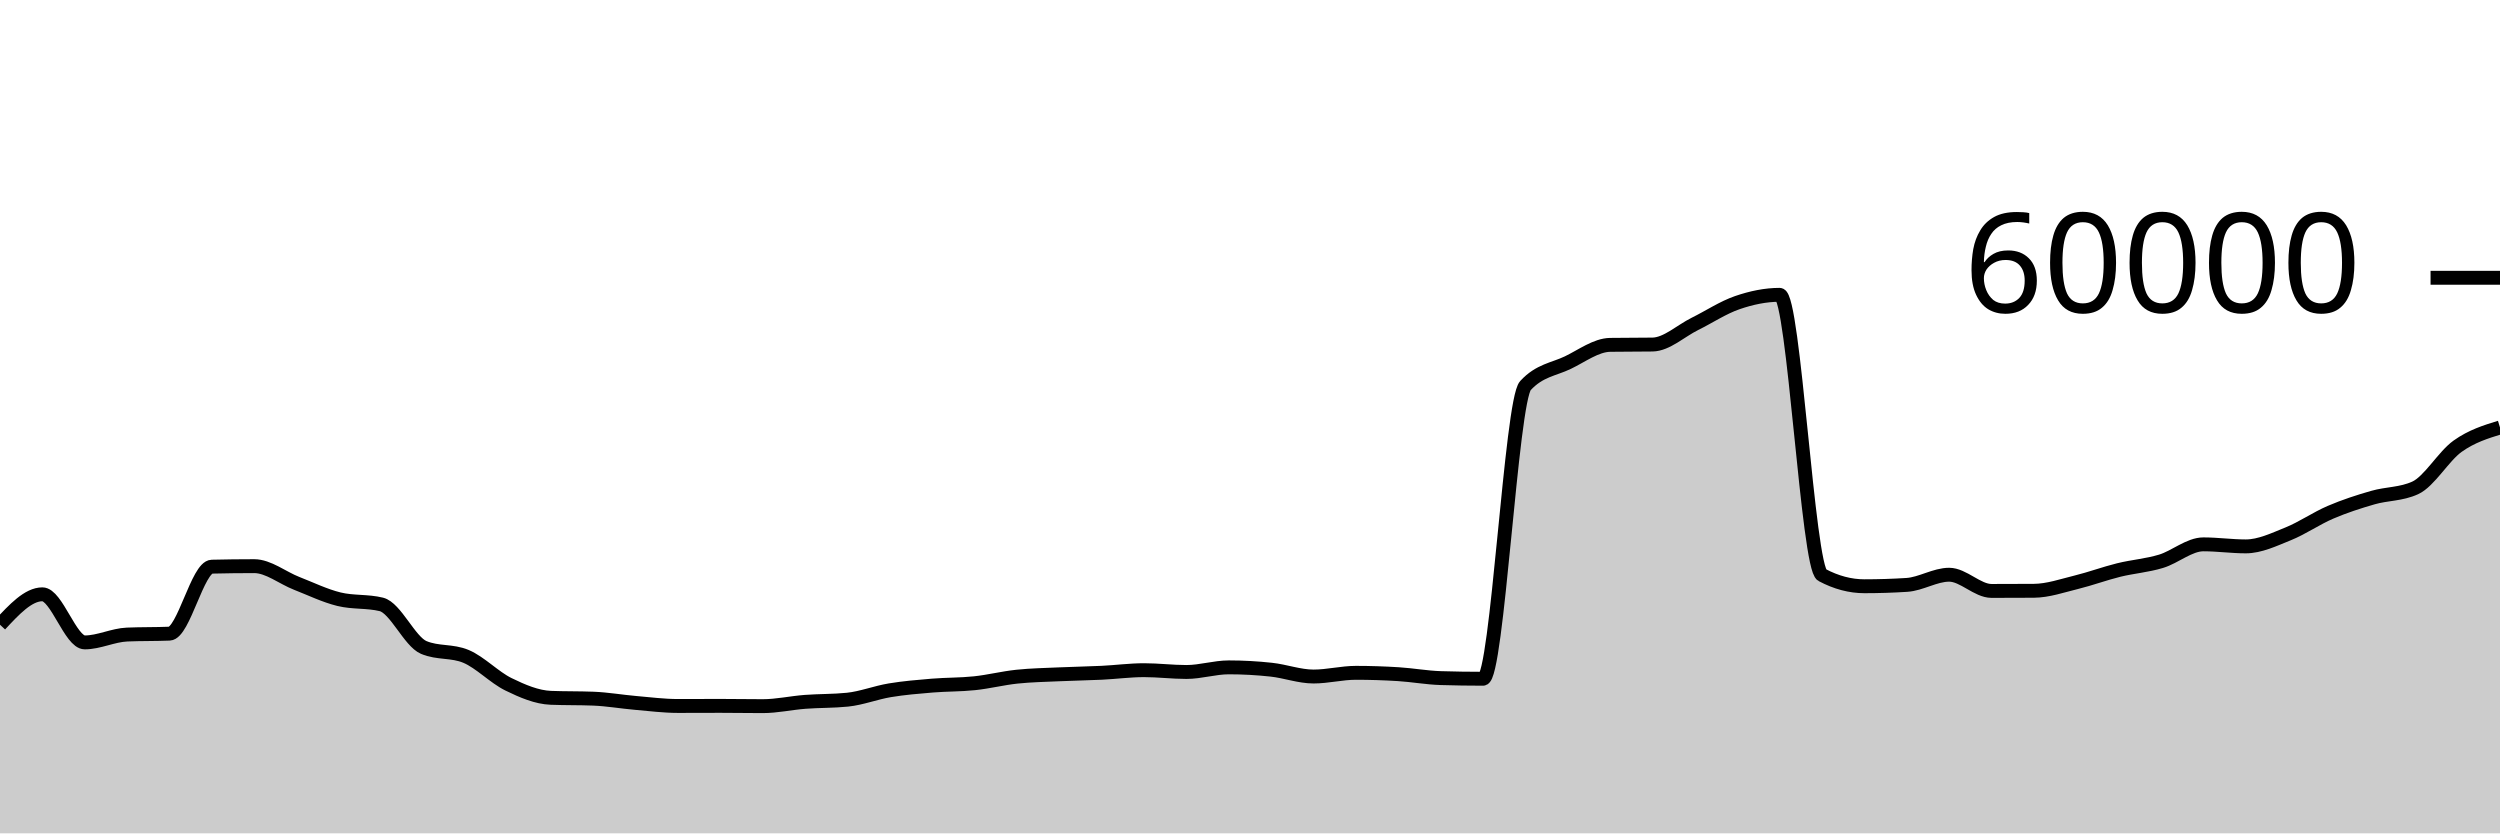
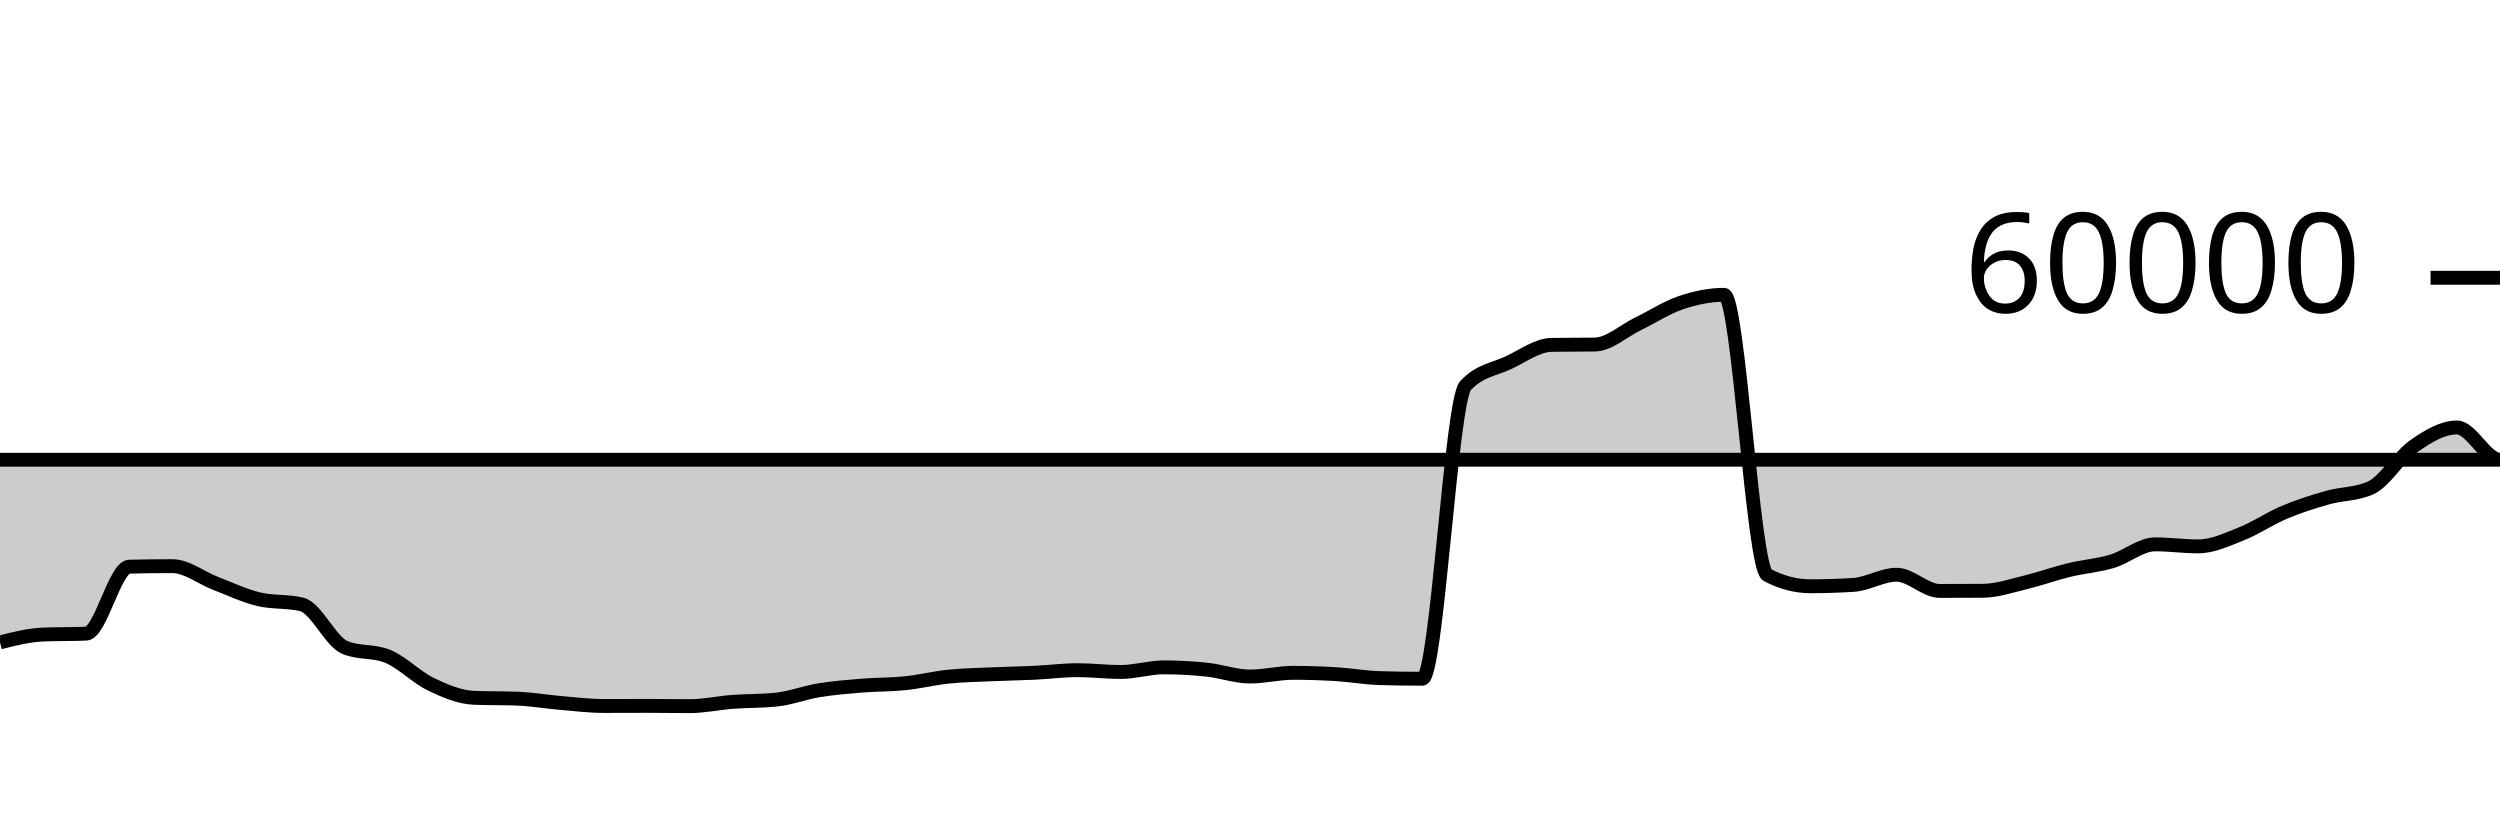
<svg xmlns="http://www.w3.org/2000/svg" viewBox="0 0 180 60">
  <g transform="translate(0,20)">
-     <path class="area" fill="rgba(0, 0, 0, 0.2)" d="M0,24.98C1.017,23.885,2.034,22.79,3.051,22.79C4.068,22.79,5.085,26.253,6.102,26.253C7.119,26.253,8.136,25.729,9.153,25.687C10.169,25.644,11.186,25.666,12.203,25.623C13.22,25.581,14.237,20.824,15.254,20.8C16.271,20.776,17.288,20.763,18.305,20.763C19.322,20.763,20.339,21.603,21.356,22C22.373,22.397,23.39,22.894,24.407,23.143C25.424,23.392,26.441,23.268,27.458,23.517C28.475,23.766,29.492,26.186,30.508,26.617C31.525,27.048,32.542,26.832,33.559,27.263C34.576,27.694,35.593,28.773,36.61,29.27C37.627,29.767,38.644,30.203,39.661,30.243C40.678,30.283,41.695,30.263,42.712,30.303C43.729,30.343,44.746,30.522,45.763,30.61C46.78,30.698,47.797,30.83,48.814,30.83C49.831,30.83,50.847,30.823,51.864,30.823C52.881,30.823,53.898,30.843,54.915,30.843C55.932,30.843,56.949,30.611,57.966,30.533C58.983,30.456,60,30.481,61.017,30.377C62.034,30.272,63.051,29.869,64.068,29.7C65.085,29.531,66.102,29.448,67.119,29.363C68.136,29.279,69.153,29.301,70.169,29.193C71.186,29.086,72.203,28.827,73.22,28.72C74.237,28.613,75.254,28.597,76.271,28.55C77.288,28.503,78.305,28.489,79.322,28.44C80.339,28.391,81.356,28.253,82.373,28.253C83.39,28.253,84.407,28.383,85.424,28.383C86.441,28.383,87.458,28.05,88.475,28.05C89.492,28.05,90.508,28.107,91.525,28.217C92.542,28.327,93.559,28.71,94.576,28.71C95.593,28.71,96.61,28.443,97.627,28.443C98.644,28.443,99.661,28.477,100.678,28.54C101.695,28.603,102.712,28.792,103.729,28.823C104.746,28.854,105.763,28.87,106.78,28.87C107.797,28.87,108.814,8.866,109.831,7.763C110.847,6.661,111.864,6.599,112.881,6.11C113.898,5.621,114.915,4.846,115.932,4.83C116.949,4.814,117.966,4.822,118.983,4.807C120,4.791,121.017,3.823,122.034,3.32C123.051,2.817,124.068,2.139,125.085,1.79C126.102,1.441,127.119,1.227,128.136,1.227C129.153,1.227,130.169,20.86,131.186,21.4C132.203,21.94,133.22,22.21,134.237,22.21C135.254,22.21,136.271,22.178,137.288,22.113C138.305,22.049,139.322,21.38,140.339,21.38C141.356,21.38,142.373,22.547,143.39,22.547C144.407,22.547,145.424,22.543,146.441,22.537C147.458,22.53,148.475,22.172,149.492,21.923C150.508,21.674,151.525,21.295,152.542,21.043C153.559,20.792,154.576,20.722,155.593,20.413C156.61,20.105,157.627,19.193,158.644,19.193C159.661,19.193,160.678,19.34,161.695,19.34C162.712,19.34,163.729,18.846,164.746,18.437C165.763,18.027,166.78,17.318,167.797,16.883C168.814,16.448,169.831,16.119,170.847,15.827C171.864,15.534,172.881,15.593,173.898,15.127C174.915,14.66,175.932,12.852,176.949,12.127C177.966,11.402,178.983,11.089,180,10.777L180,40C178.983,40,177.966,40,176.949,40C175.932,40,174.915,40,173.898,40C172.881,40,171.864,40,170.847,40C169.831,40,168.814,40,167.797,40C166.78,40,165.763,40,164.746,40C163.729,40,162.712,40,161.695,40C160.678,40,159.661,40,158.644,40C157.627,40,156.61,40,155.593,40C154.576,40,153.559,40,152.542,40C151.525,40,150.508,40,149.492,40C148.475,40,147.458,40,146.441,40C145.424,40,144.407,40,143.39,40C142.373,40,141.356,40,140.339,40C139.322,40,138.305,40,137.288,40C136.271,40,135.254,40,134.237,40C133.22,40,132.203,40,131.186,40C130.169,40,129.153,40,128.136,40C127.119,40,126.102,40,125.085,40C124.068,40,123.051,40,122.034,40C121.017,40,120,40,118.983,40C117.966,40,116.949,40,115.932,40C114.915,40,113.898,40,112.881,40C111.864,40,110.847,40,109.831,40C108.814,40,107.797,40,106.78,40C105.763,40,104.746,40,103.729,40C102.712,40,101.695,40,100.678,40C99.661,40,98.644,40,97.627,40C96.61,40,95.593,40,94.576,40C93.559,40,92.542,40,91.525,40C90.508,40,89.492,40,88.475,40C87.458,40,86.441,40,85.424,40C84.407,40,83.39,40,82.373,40C81.356,40,80.339,40,79.322,40C78.305,40,77.288,40,76.271,40C75.254,40,74.237,40,73.22,40C72.203,40,71.186,40,70.169,40C69.153,40,68.136,40,67.119,40C66.102,40,65.085,40,64.068,40C63.051,40,62.034,40,61.017,40C60,40,58.983,40,57.966,40C56.949,40,55.932,40,54.915,40C53.898,40,52.881,40,51.864,40C50.847,40,49.831,40,48.814,40C47.797,40,46.78,40,45.763,40C44.746,40,43.729,40,42.712,40C41.695,40,40.678,40,39.661,40C38.644,40,37.627,40,36.61,40C35.593,40,34.576,40,33.559,40C32.542,40,31.525,40,30.508,40C29.492,40,28.475,40,27.458,40C26.441,40,25.424,40,24.407,40C23.39,40,22.373,40,21.356,40C20.339,40,19.322,40,18.305,40C17.288,40,16.271,40,15.254,40C14.237,40,13.22,40,12.203,40C11.186,40,10.169,40,9.153,40C8.136,40,7.119,40,6.102,40C5.085,40,4.068,40,3.051,40C2.034,40,1.017,40,0,40Z" />
-     <path class="line" stroke="black" fill="none" d="M0,24.98C1.017,23.885,2.034,22.79,3.051,22.79C4.068,22.79,5.085,26.253,6.102,26.253C7.119,26.253,8.136,25.729,9.153,25.687C10.169,25.644,11.186,25.666,12.203,25.623C13.22,25.581,14.237,20.824,15.254,20.8C16.271,20.776,17.288,20.763,18.305,20.763C19.322,20.763,20.339,21.603,21.356,22C22.373,22.397,23.39,22.894,24.407,23.143C25.424,23.392,26.441,23.268,27.458,23.517C28.475,23.766,29.492,26.186,30.508,26.617C31.525,27.048,32.542,26.832,33.559,27.263C34.576,27.694,35.593,28.773,36.61,29.27C37.627,29.767,38.644,30.203,39.661,30.243C40.678,30.283,41.695,30.263,42.712,30.303C43.729,30.343,44.746,30.522,45.763,30.61C46.78,30.698,47.797,30.83,48.814,30.83C49.831,30.83,50.847,30.823,51.864,30.823C52.881,30.823,53.898,30.843,54.915,30.843C55.932,30.843,56.949,30.611,57.966,30.533C58.983,30.456,60,30.481,61.017,30.377C62.034,30.272,63.051,29.869,64.068,29.7C65.085,29.531,66.102,29.448,67.119,29.363C68.136,29.279,69.153,29.301,70.169,29.193C71.186,29.086,72.203,28.827,73.22,28.72C74.237,28.613,75.254,28.597,76.271,28.55C77.288,28.503,78.305,28.489,79.322,28.44C80.339,28.391,81.356,28.253,82.373,28.253C83.39,28.253,84.407,28.383,85.424,28.383C86.441,28.383,87.458,28.05,88.475,28.05C89.492,28.05,90.508,28.107,91.525,28.217C92.542,28.327,93.559,28.71,94.576,28.71C95.593,28.71,96.61,28.443,97.627,28.443C98.644,28.443,99.661,28.477,100.678,28.54C101.695,28.603,102.712,28.792,103.729,28.823C104.746,28.854,105.763,28.87,106.78,28.87C107.797,28.87,108.814,8.866,109.831,7.763C110.847,6.661,111.864,6.599,112.881,6.11C113.898,5.621,114.915,4.846,115.932,4.83C116.949,4.814,117.966,4.822,118.983,4.807C120,4.791,121.017,3.823,122.034,3.32C123.051,2.817,124.068,2.139,125.085,1.79C126.102,1.441,127.119,1.227,128.136,1.227C129.153,1.227,130.169,20.86,131.186,21.4C132.203,21.94,133.22,22.21,134.237,22.21C135.254,22.21,136.271,22.178,137.288,22.113C138.305,22.049,139.322,21.38,140.339,21.38C141.356,21.38,142.373,22.547,143.39,22.547C144.407,22.547,145.424,22.543,146.441,22.537C147.458,22.53,148.475,22.172,149.492,21.923C150.508,21.674,151.525,21.295,152.542,21.043C153.559,20.792,154.576,20.722,155.593,20.413C156.61,20.105,157.627,19.193,158.644,19.193C159.661,19.193,160.678,19.34,161.695,19.34C162.712,19.34,163.729,18.846,164.746,18.437C165.763,18.027,166.78,17.318,167.797,16.883C168.814,16.448,169.831,16.119,170.847,15.827C171.864,15.534,172.881,15.593,173.898,15.127C174.915,14.66,175.932,12.852,176.949,12.127C177.966,11.402,178.983,11.089,180,10.777" />
+     <path class="area" fill="rgba(0, 0, 0, 0.2)" d="M0,26.253C1.034,25.991,2.069,25.729,3.103,25.687C4.138,25.644,5.172,25.666,6.207,25.623C7.241,25.581,8.276,20.824,9.31,20.8C10.345,20.776,11.379,20.763,12.414,20.763C13.448,20.763,14.483,21.603,15.517,22C16.552,22.397,17.586,22.894,18.621,23.143C19.655,23.392,20.69,23.268,21.724,23.517C22.759,23.766,23.793,26.186,24.828,26.617C25.862,27.048,26.897,26.832,27.931,27.263C28.966,27.694,30,28.773,31.034,29.27C32.069,29.767,33.103,30.203,34.138,30.243C35.172,30.283,36.207,30.263,37.241,30.303C38.276,30.343,39.31,30.522,40.345,30.61C41.379,30.698,42.414,30.83,43.448,30.83C44.483,30.83,45.517,30.823,46.552,30.823C47.586,30.823,48.621,30.843,49.655,30.843C50.69,30.843,51.724,30.611,52.759,30.533C53.793,30.456,54.828,30.481,55.862,30.377C56.897,30.272,57.931,29.869,58.966,29.7C60,29.531,61.034,29.448,62.069,29.363C63.103,29.279,64.138,29.301,65.172,29.193C66.207,29.086,67.241,28.827,68.276,28.72C69.31,28.613,70.345,28.597,71.379,28.55C72.414,28.503,73.448,28.489,74.483,28.44C75.517,28.391,76.552,28.253,77.586,28.253C78.621,28.253,79.655,28.383,80.69,28.383C81.724,28.383,82.759,28.05,83.793,28.05C84.828,28.05,85.862,28.107,86.897,28.217C87.931,28.327,88.966,28.71,90,28.71C91.034,28.71,92.069,28.443,93.103,28.443C94.138,28.443,95.172,28.477,96.207,28.54C97.241,28.603,98.276,28.792,99.31,28.823C100.345,28.854,101.379,28.87,102.414,28.87C103.448,28.87,104.483,8.866,105.517,7.763C106.552,6.661,107.586,6.599,108.621,6.11C109.655,5.621,110.69,4.846,111.724,4.83C112.759,4.814,113.793,4.822,114.828,4.807C115.862,4.791,116.897,3.823,117.931,3.32C118.966,2.817,120,2.139,121.034,1.79C122.069,1.441,123.103,1.227,124.138,1.227C125.172,1.227,126.207,20.86,127.241,21.4C128.276,21.94,129.31,22.21,130.345,22.21C131.379,22.21,132.414,22.178,133.448,22.113C134.483,22.049,135.517,21.38,136.552,21.38C137.586,21.38,138.621,22.547,139.655,22.547C140.69,22.547,141.724,22.543,142.759,22.537C143.793,22.53,144.828,22.172,145.862,21.923C146.897,21.674,147.931,21.295,148.966,21.043C150,20.792,151.034,20.722,152.069,20.413C153.103,20.105,154.138,19.193,155.172,19.193C156.207,19.193,157.241,19.34,158.276,19.34C159.31,19.34,160.345,18.846,161.379,18.437C162.414,18.027,163.448,17.318,164.483,16.883C165.517,16.448,166.552,16.119,167.586,15.827C168.621,15.534,169.655,15.593,170.69,15.127C171.724,14.66,172.759,12.852,173.793,12.127C174.828,11.402,175.862,10.777,176.897,10.777C177.931,10.777,178.966,13.1,180,13.1C-18911.379,13.1,-38002.759,14.227,-57094.138,15.353L-57094.138,40C-38002.759,40,-18911.379,40,180,40C178.966,40,177.931,40,176.897,40C175.862,40,174.828,40,173.793,40C172.759,40,171.724,40,170.69,40C169.655,40,168.621,40,167.586,40C166.552,40,165.517,40,164.483,40C163.448,40,162.414,40,161.379,40C160.345,40,159.31,40,158.276,40C157.241,40,156.207,40,155.172,40C154.138,40,153.103,40,152.069,40C151.034,40,150,40,148.966,40C147.931,40,146.897,40,145.862,40C144.828,40,143.793,40,142.759,40C141.724,40,140.69,40,139.655,40C138.621,40,137.586,40,136.552,40C135.517,40,134.483,40,133.448,40C132.414,40,131.379,40,130.345,40C129.31,40,128.276,40,127.241,40C126.207,40,125.172,40,124.138,40C123.103,40,122.069,40,121.034,40C120,40,118.966,40,117.931,40C116.897,40,115.862,40,114.828,40C113.793,40,112.759,40,111.724,40C110.69,40,109.655,40,108.621,40C107.586,40,106.552,40,105.517,40C104.483,40,103.448,40,102.414,40C101.379,40,100.345,40,99.31,40C98.276,40,97.241,40,96.207,40C95.172,40,94.138,40,93.103,40C92.069,40,91.034,40,90,40C88.966,40,87.931,40,86.897,40C85.862,40,84.828,40,83.793,40C82.759,40,81.724,40,80.69,40C79.655,40,78.621,40,77.586,40C76.552,40,75.517,40,74.483,40C73.448,40,72.414,40,71.379,40C70.345,40,69.31,40,68.276,40C67.241,40,66.207,40,65.172,40C64.138,40,63.103,40,62.069,40C61.034,40,60,40,58.966,40C57.931,40,56.897,40,55.862,40C54.828,40,53.793,40,52.759,40C51.724,40,50.69,40,49.655,40C48.621,40,47.586,40,46.552,40C45.517,40,44.483,40,43.448,40C42.414,40,41.379,40,40.345,40C39.31,40,38.276,40,37.241,40C36.207,40,35.172,40,34.138,40C33.103,40,32.069,40,31.034,40C30,40,28.966,40,27.931,40C26.897,40,25.862,40,24.828,40C23.793,40,22.759,40,21.724,40C20.69,40,19.655,40,18.621,40C17.586,40,16.552,40,15.517,40C14.483,40,13.448,40,12.414,40C11.379,40,10.345,40,9.31,40C8.276,40,7.241,40,6.207,40C5.172,40,4.138,40,3.103,40C2.069,40,1.034,40,0,40Z" />
+     <path class="line" stroke="black" fill="none" d="M0,26.253C1.034,25.991,2.069,25.729,3.103,25.687C4.138,25.644,5.172,25.666,6.207,25.623C7.241,25.581,8.276,20.824,9.31,20.8C10.345,20.776,11.379,20.763,12.414,20.763C13.448,20.763,14.483,21.603,15.517,22C16.552,22.397,17.586,22.894,18.621,23.143C19.655,23.392,20.69,23.268,21.724,23.517C22.759,23.766,23.793,26.186,24.828,26.617C25.862,27.048,26.897,26.832,27.931,27.263C28.966,27.694,30,28.773,31.034,29.27C32.069,29.767,33.103,30.203,34.138,30.243C35.172,30.283,36.207,30.263,37.241,30.303C38.276,30.343,39.31,30.522,40.345,30.61C41.379,30.698,42.414,30.83,43.448,30.83C44.483,30.83,45.517,30.823,46.552,30.823C47.586,30.823,48.621,30.843,49.655,30.843C50.69,30.843,51.724,30.611,52.759,30.533C53.793,30.456,54.828,30.481,55.862,30.377C56.897,30.272,57.931,29.869,58.966,29.7C60,29.531,61.034,29.448,62.069,29.363C63.103,29.279,64.138,29.301,65.172,29.193C66.207,29.086,67.241,28.827,68.276,28.72C69.31,28.613,70.345,28.597,71.379,28.55C72.414,28.503,73.448,28.489,74.483,28.44C75.517,28.391,76.552,28.253,77.586,28.253C78.621,28.253,79.655,28.383,80.69,28.383C81.724,28.383,82.759,28.05,83.793,28.05C84.828,28.05,85.862,28.107,86.897,28.217C87.931,28.327,88.966,28.71,90,28.71C91.034,28.71,92.069,28.443,93.103,28.443C94.138,28.443,95.172,28.477,96.207,28.54C97.241,28.603,98.276,28.792,99.31,28.823C100.345,28.854,101.379,28.87,102.414,28.87C103.448,28.87,104.483,8.866,105.517,7.763C106.552,6.661,107.586,6.599,108.621,6.11C109.655,5.621,110.69,4.846,111.724,4.83C112.759,4.814,113.793,4.822,114.828,4.807C115.862,4.791,116.897,3.823,117.931,3.32C118.966,2.817,120,2.139,121.034,1.79C122.069,1.441,123.103,1.227,124.138,1.227C125.172,1.227,126.207,20.86,127.241,21.4C128.276,21.94,129.31,22.21,130.345,22.21C131.379,22.21,132.414,22.178,133.448,22.113C134.483,22.049,135.517,21.38,136.552,21.38C137.586,21.38,138.621,22.547,139.655,22.547C140.69,22.547,141.724,22.543,142.759,22.537C143.793,22.53,144.828,22.172,145.862,21.923C146.897,21.674,147.931,21.295,148.966,21.043C150,20.792,151.034,20.722,152.069,20.413C153.103,20.105,154.138,19.193,155.172,19.193C156.207,19.193,157.241,19.34,158.276,19.34C159.31,19.34,160.345,18.846,161.379,18.437C162.414,18.027,163.448,17.318,164.483,16.883C165.517,16.448,166.552,16.119,167.586,15.827C168.621,15.534,169.655,15.593,170.69,15.127C171.724,14.66,172.759,12.852,173.793,12.127C174.828,11.402,175.862,10.777,176.897,10.777C177.931,10.777,178.966,13.1,180,13.1C-18911.379,13.1,-38002.759,14.227,-57094.138,15.353" />
    <path class="axis-ceiling" stroke-width="1" stroke="black" fill="none" d="M175,0L180,0" />
    <text class="axis-ceiling-label" font-family="sans-serif" text-anchor="end" font-size="10px" x="170" y="2.5">60000</text>
  </g>
</svg>
